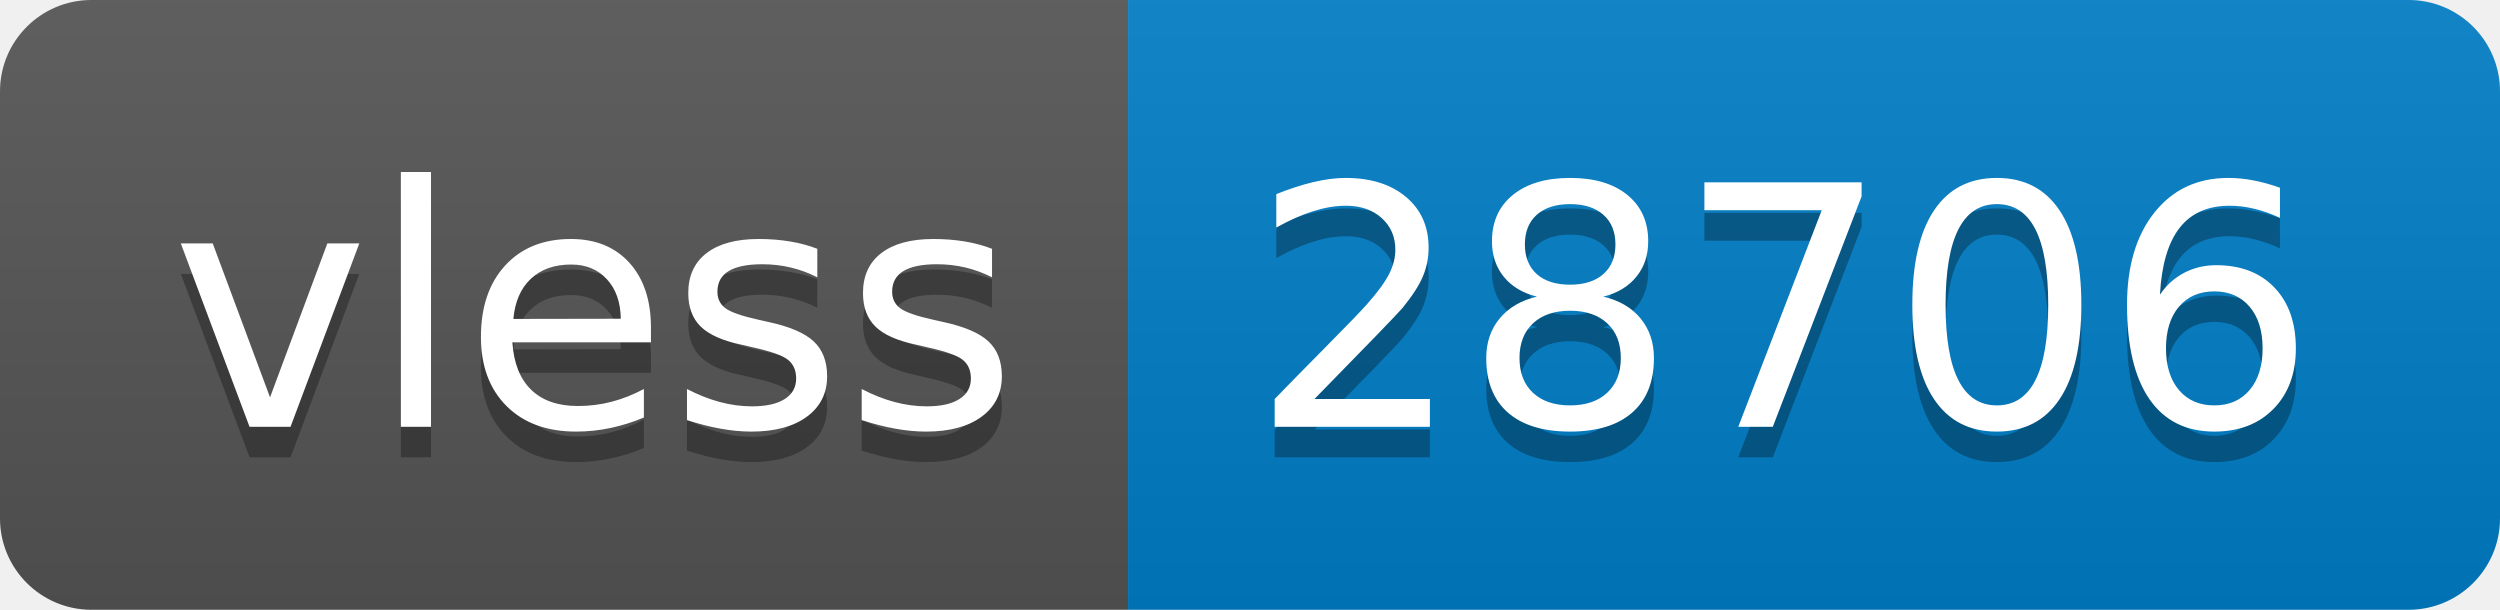
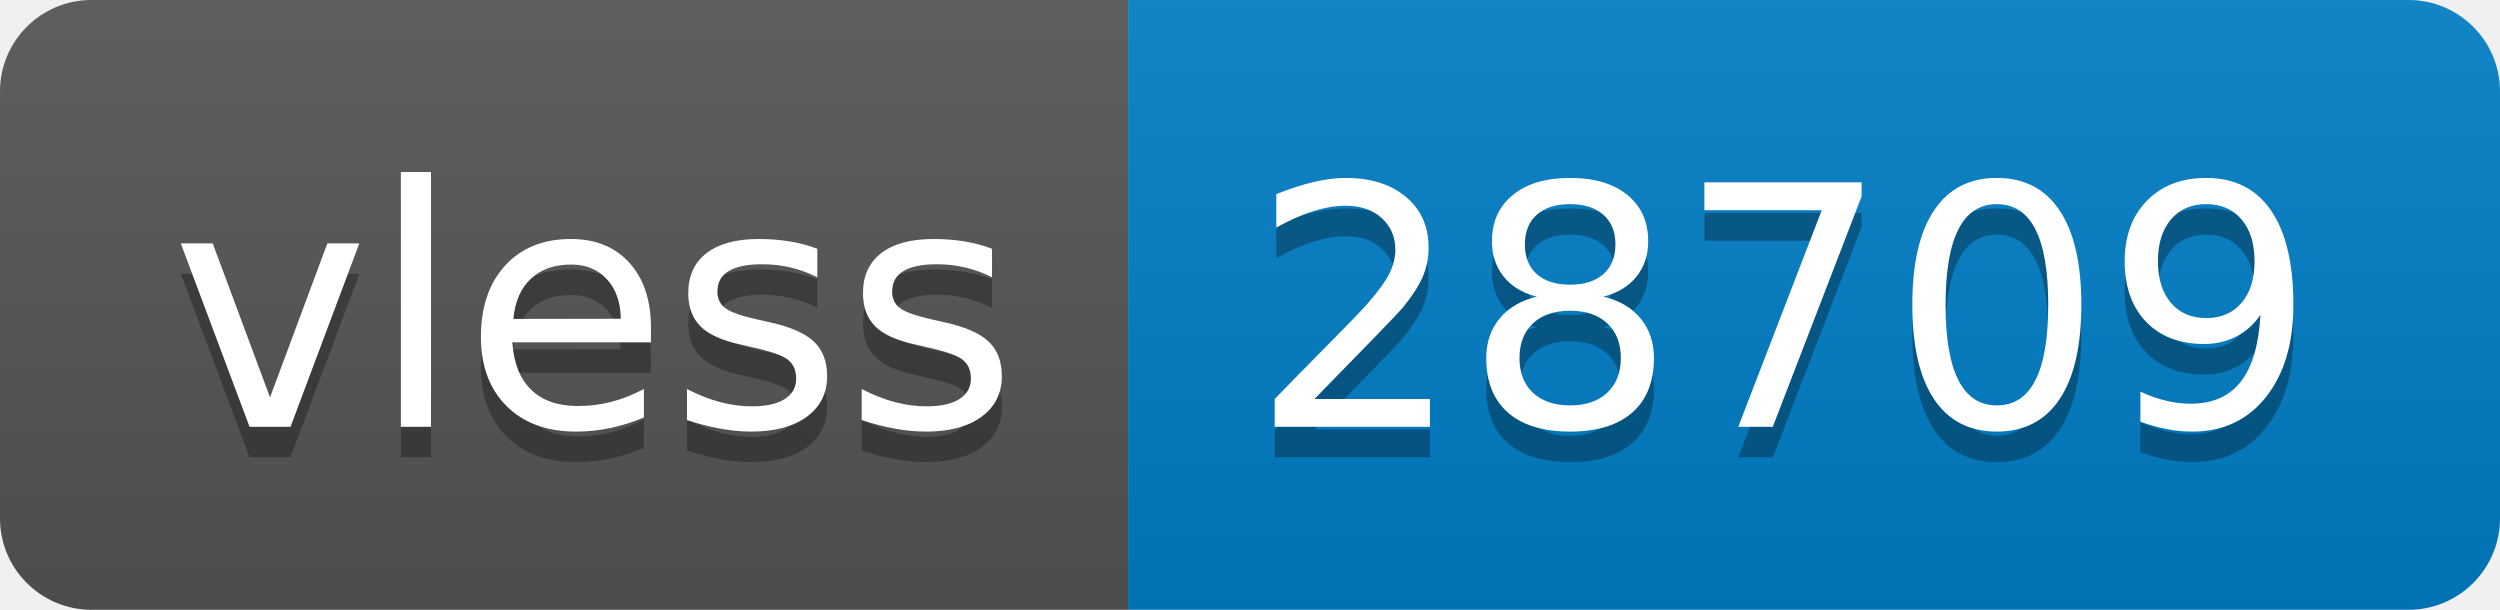
- <svg xmlns="http://www.w3.org/2000/svg" width="82" height="20" role="img" aria-label="vless: 28706">
+ <svg xmlns="http://www.w3.org/2000/svg" width="82" height="20" role="img" aria-label="vless: 28709">
  <linearGradient id="s" x2="0" y2="100%">
    <stop offset="0" stop-color="#bbb" stop-opacity=".1" />
    <stop offset="1" stop-opacity=".1" />
  </linearGradient>
  <clipPath id="r">
    <rect width="82" height="20" rx="3" fill="#fff" />
  </clipPath>
  <g clip-path="url(#r)">
    <rect width="37" height="20" fill="#555" />
    <rect x="37" width="45" height="20" fill="#007ec6" />
    <rect width="82" height="20" fill="url(#s)" />
  </g>
  <g fill="#fff" text-anchor="middle" font-family="Verdana,Geneva,DejaVu Sans,sans-serif" text-rendering="geometricPrecision" font-size="110">
    <text aria-hidden="true" x="195" y="150" fill="#010101" fill-opacity=".3" transform="scale(.1)" textLength="270">vless</text>
    <text x="195" y="140" transform="scale(.1)" fill="#fff" textLength="270">vless</text>
-     <text aria-hidden="true" x="585" y="150" fill="#010101" fill-opacity=".3" transform="scale(.1)" textLength="350">28706</text>
-     <text x="585" y="140" transform="scale(.1)" fill="#fff" textLength="350">28706</text>
+     <text aria-hidden="true" x="585" y="150" fill="#010101" fill-opacity=".3" transform="scale(.1)" textLength="350">28709</text>
+     <text x="585" y="140" transform="scale(.1)" fill="#fff" textLength="350">28709</text>
  </g>
</svg>
